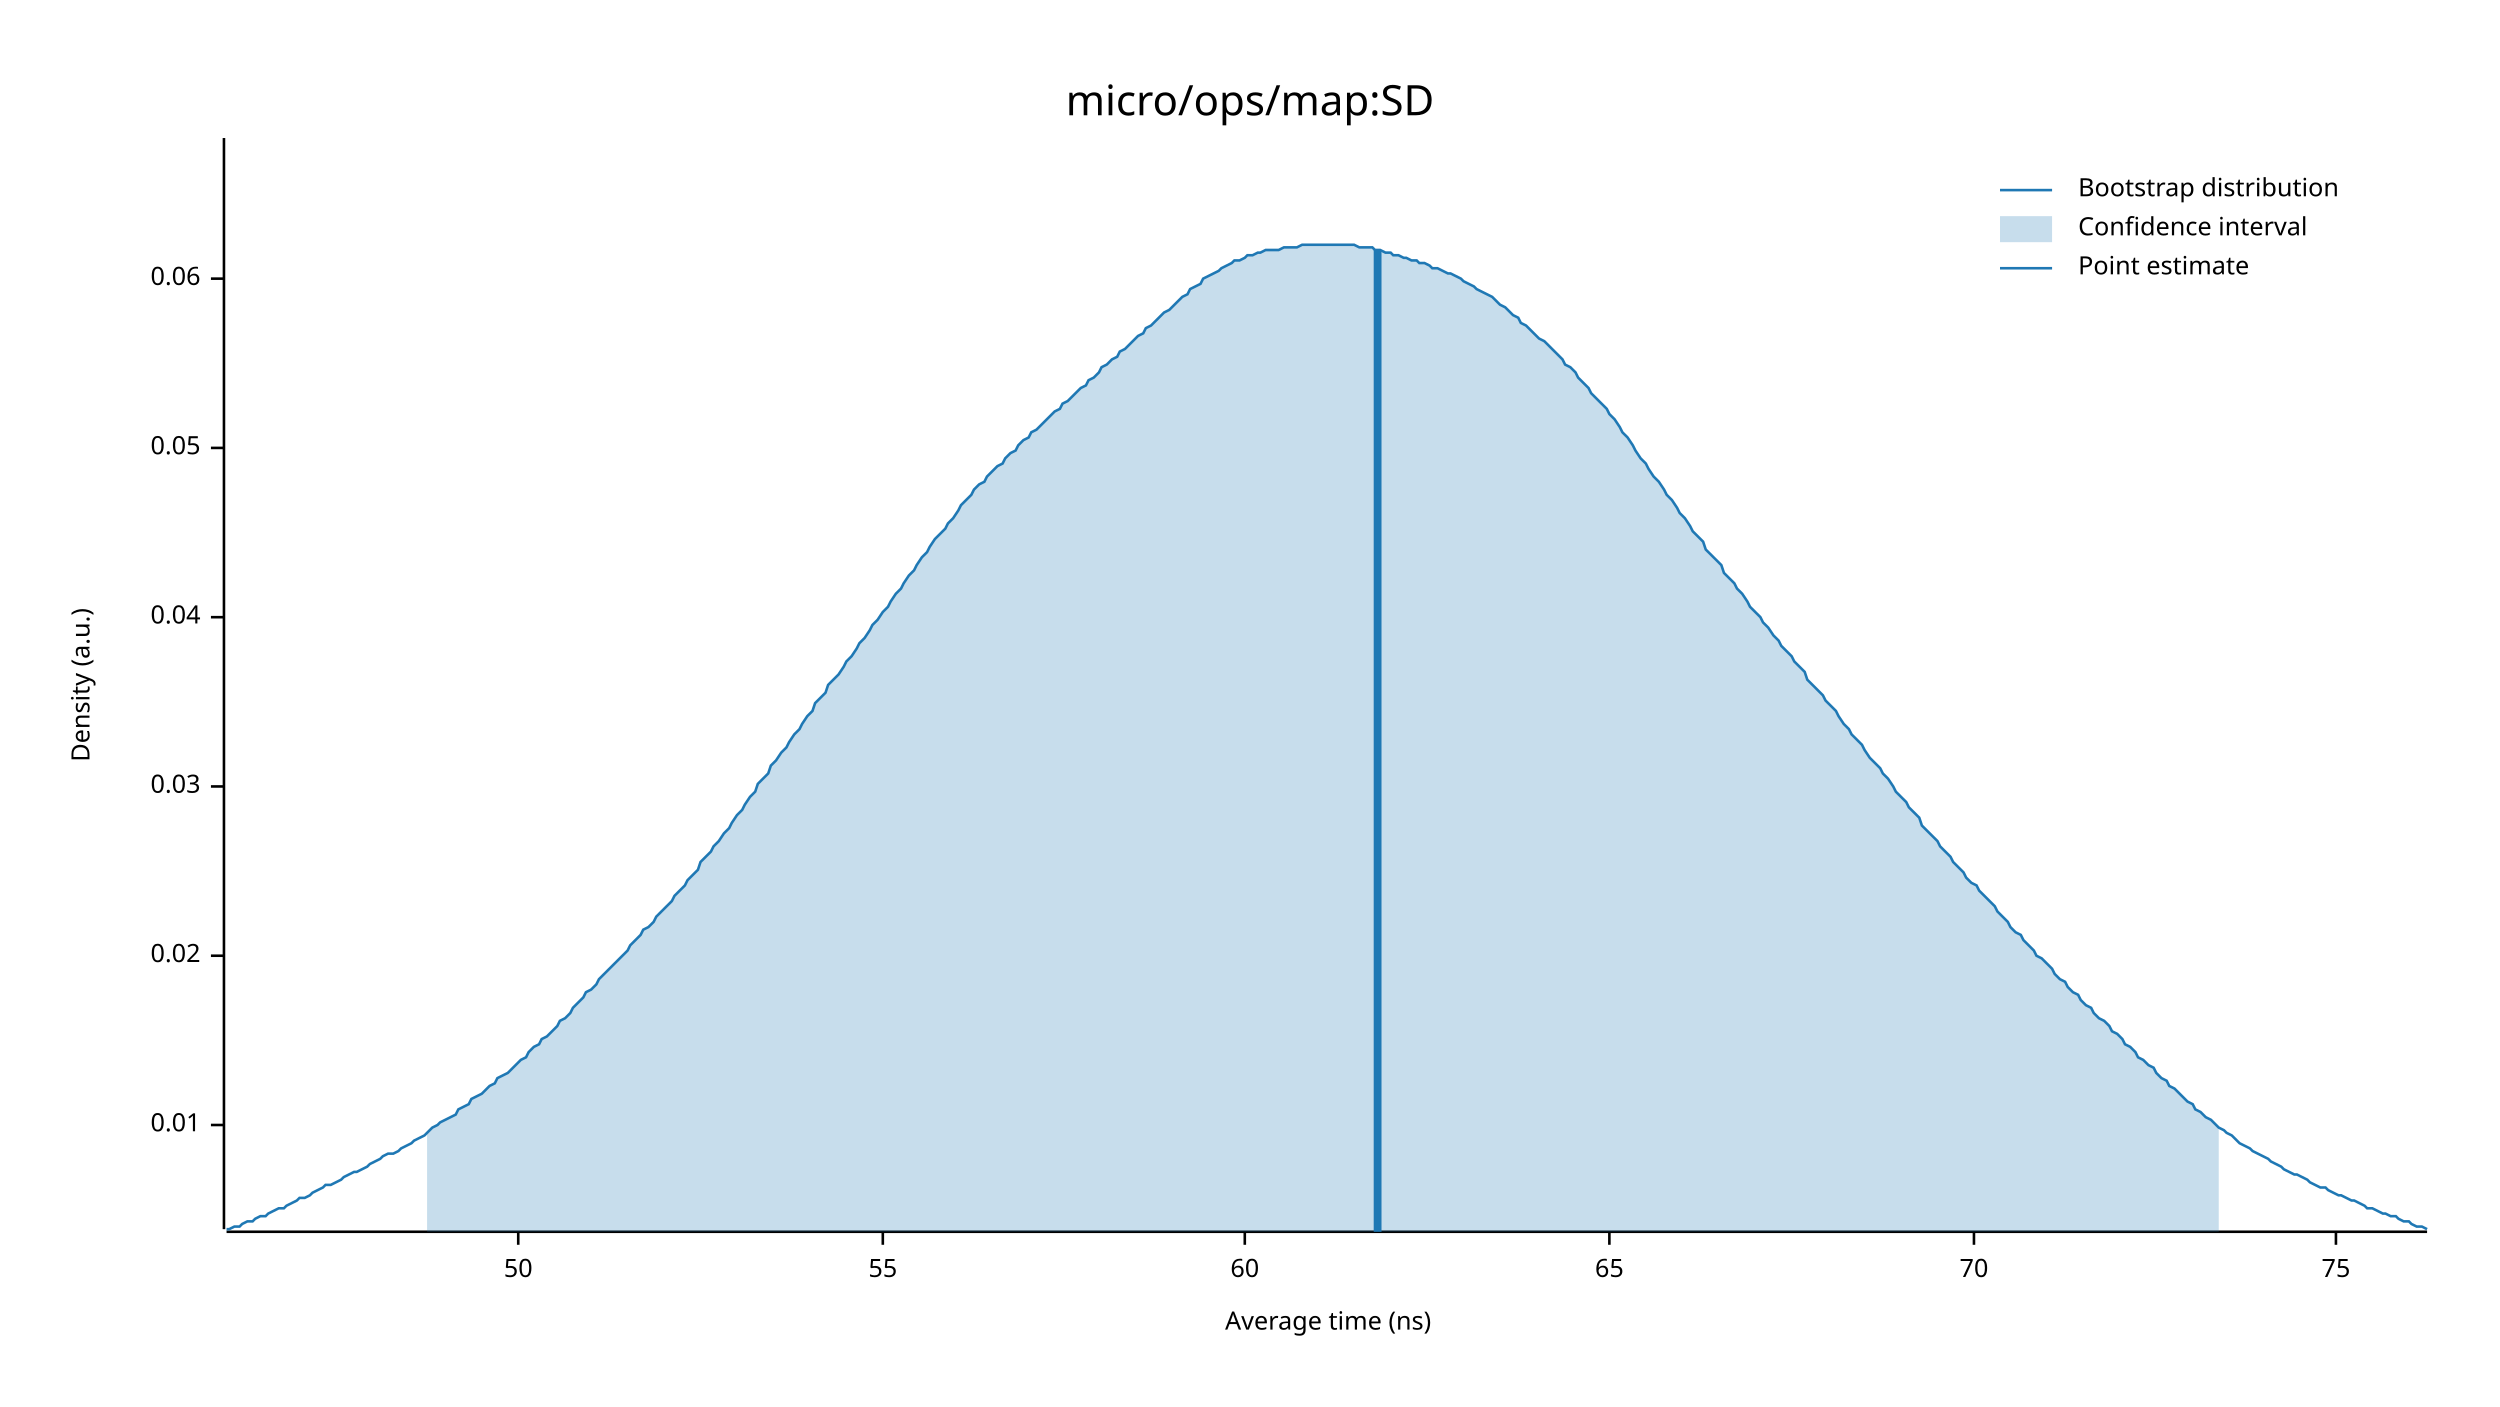
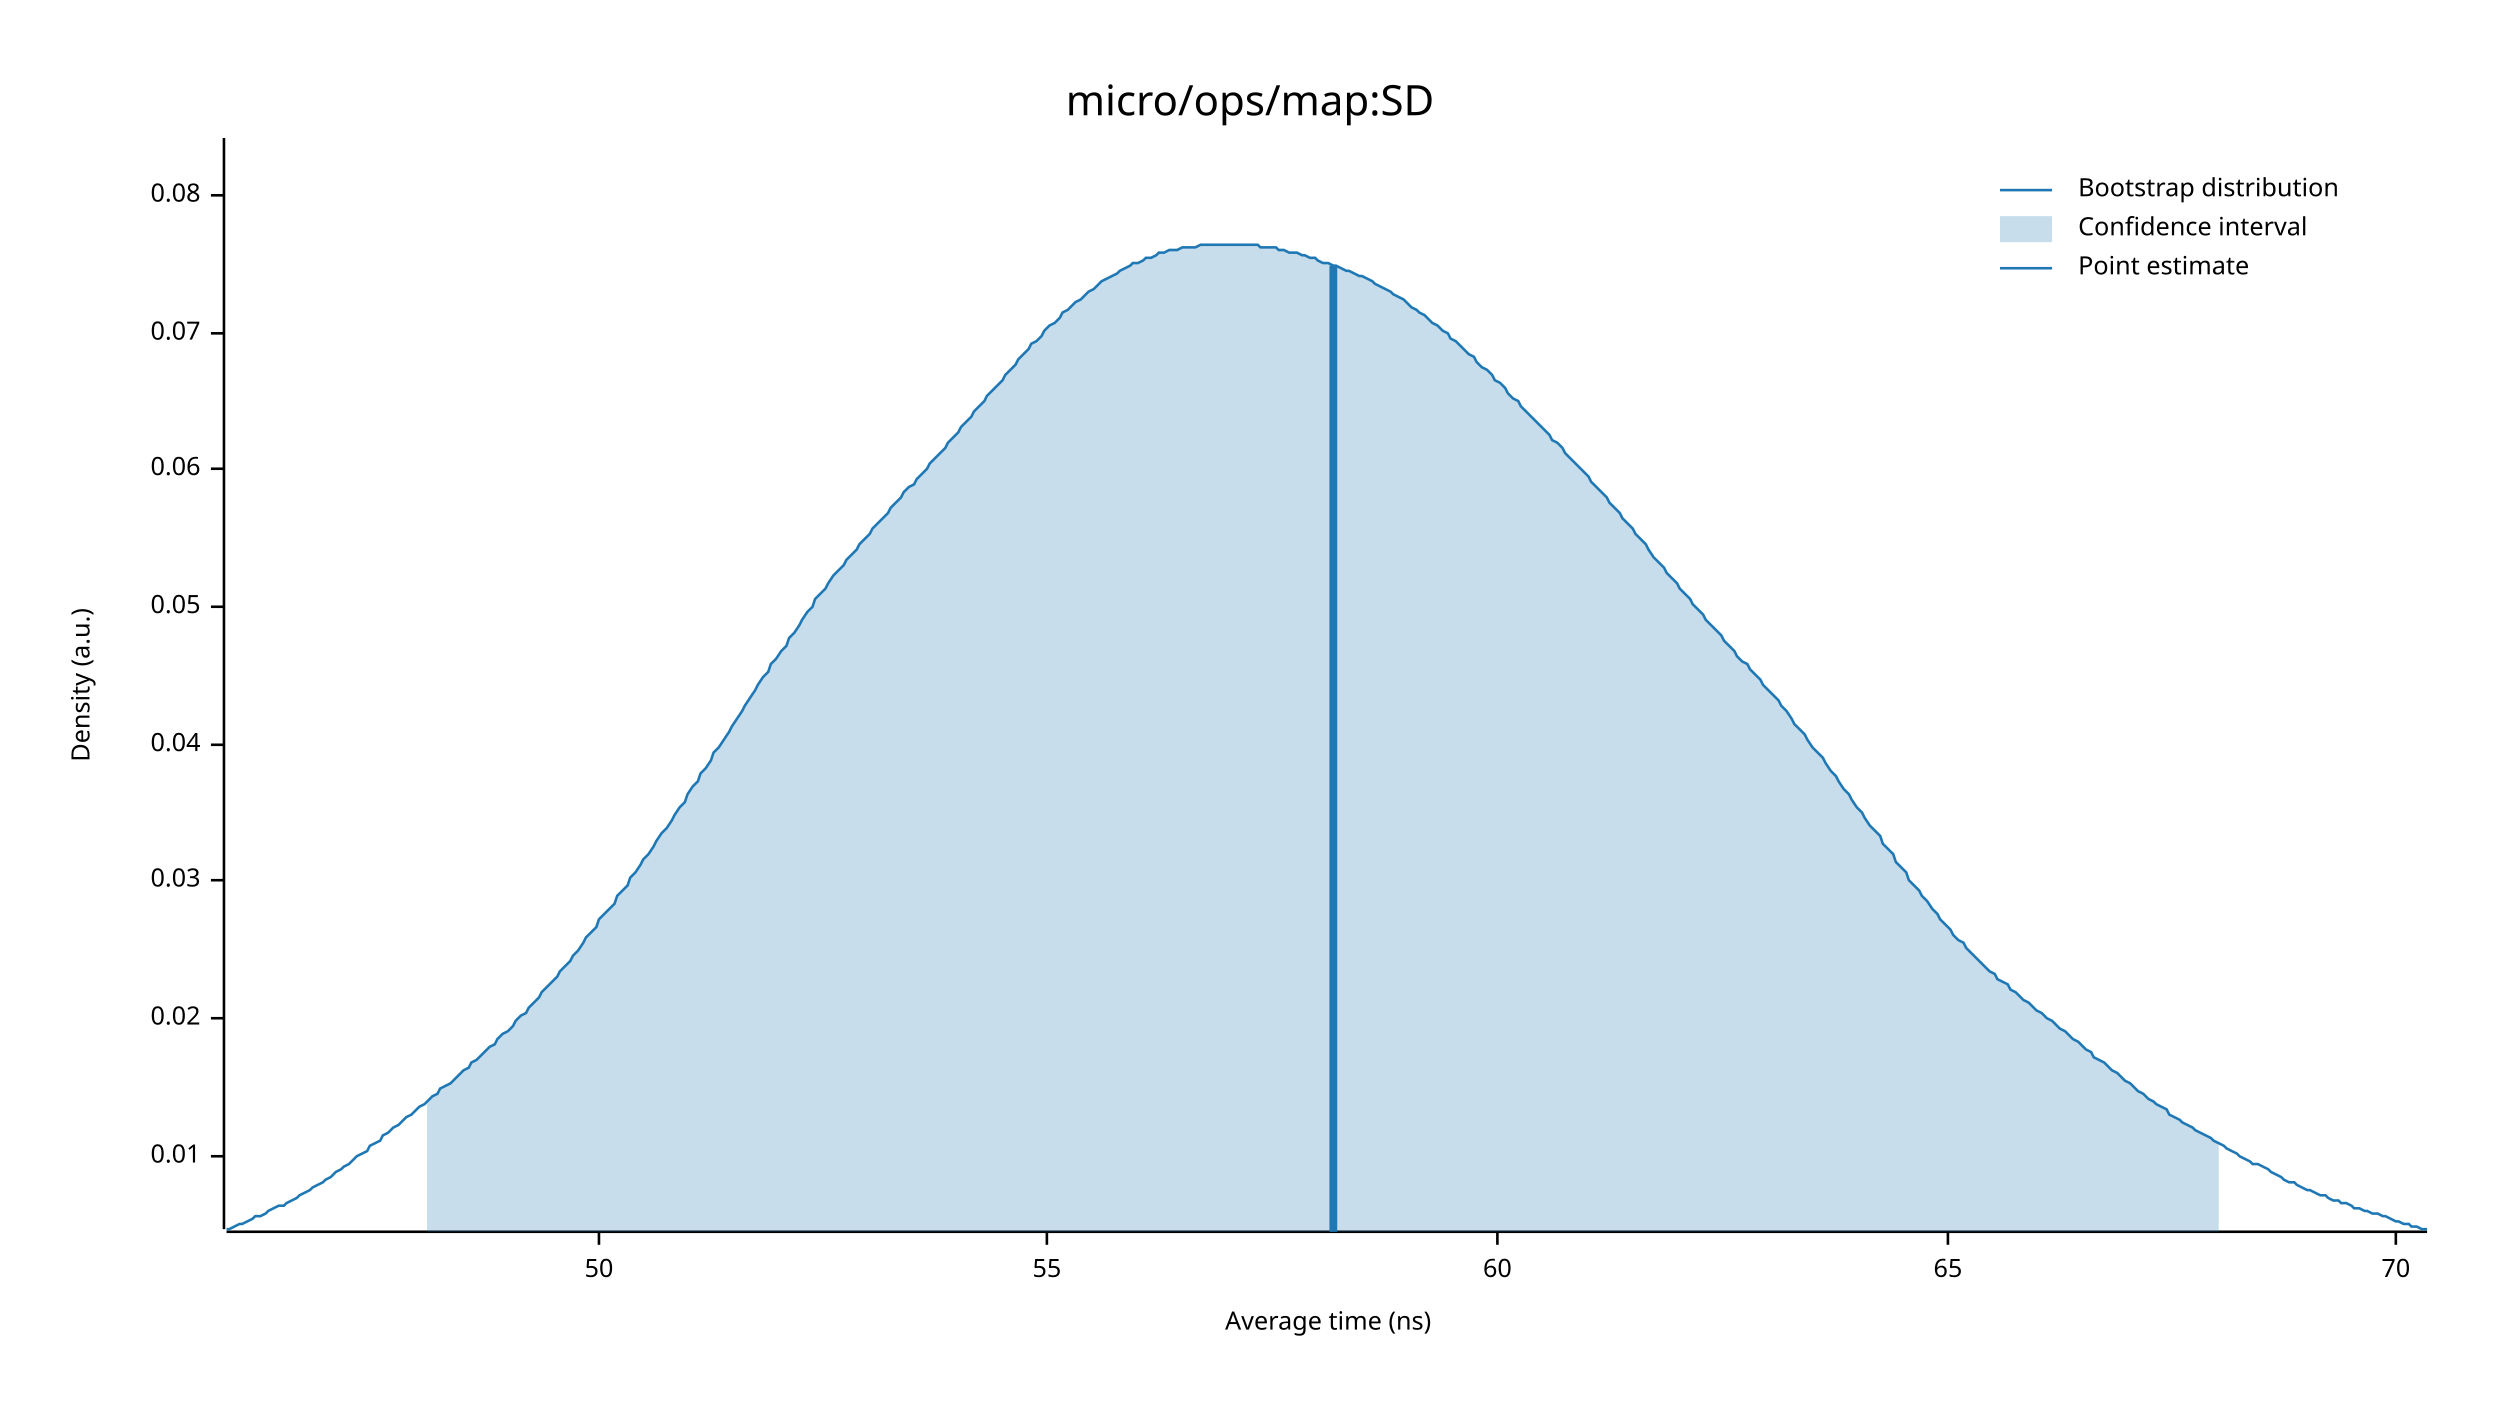
<svg xmlns="http://www.w3.org/2000/svg" width="960" height="540" viewBox="0 0 960 540">
  <text x="480" y="32" dy="0.76em" text-anchor="middle" font-family="sans-serif" font-size="16.129" opacity="1" fill="#000000">
micro/ops/map:SD
</text>
  <text x="27" y="263" dy="0.76em" text-anchor="middle" font-family="sans-serif" font-size="9.677" opacity="1" fill="#000000" transform="rotate(270, 27, 263)">
Density (a.u.)
</text>
  <text x="510" y="513" dy="-0.5ex" text-anchor="middle" font-family="sans-serif" font-size="9.677" opacity="1" fill="#000000">
Average time (ns)
</text>
  <polyline fill="none" opacity="1" stroke="#000000" stroke-width="1" points="86,53 86,472 " />
-   <text x="77" y="432" dy="0.5ex" text-anchor="end" font-family="sans-serif" font-size="9.677" opacity="1" fill="#000000">
+   <text x="77" y="444" dy="0.5ex" text-anchor="end" font-family="sans-serif" font-size="9.677" opacity="1" fill="#000000">
0.01
</text>
-   <polyline fill="none" opacity="1" stroke="#000000" stroke-width="1" points="81,432 86,432 " />
-   <text x="77" y="367" dy="0.5ex" text-anchor="end" font-family="sans-serif" font-size="9.677" opacity="1" fill="#000000">
+   <polyline fill="none" opacity="1" stroke="#000000" stroke-width="1" points="81,444 86,444 " />
+   <text x="77" y="391" dy="0.5ex" text-anchor="end" font-family="sans-serif" font-size="9.677" opacity="1" fill="#000000">
0.02
</text>
-   <polyline fill="none" opacity="1" stroke="#000000" stroke-width="1" points="81,367 86,367 " />
-   <text x="77" y="302" dy="0.5ex" text-anchor="end" font-family="sans-serif" font-size="9.677" opacity="1" fill="#000000">
+   <polyline fill="none" opacity="1" stroke="#000000" stroke-width="1" points="81,391 86,391 " />
+   <text x="77" y="338" dy="0.5ex" text-anchor="end" font-family="sans-serif" font-size="9.677" opacity="1" fill="#000000">
0.03
</text>
-   <polyline fill="none" opacity="1" stroke="#000000" stroke-width="1" points="81,302 86,302 " />
-   <text x="77" y="237" dy="0.5ex" text-anchor="end" font-family="sans-serif" font-size="9.677" opacity="1" fill="#000000">
+   <polyline fill="none" opacity="1" stroke="#000000" stroke-width="1" points="81,338 86,338 " />
+   <text x="77" y="286" dy="0.5ex" text-anchor="end" font-family="sans-serif" font-size="9.677" opacity="1" fill="#000000">
0.04
</text>
-   <polyline fill="none" opacity="1" stroke="#000000" stroke-width="1" points="81,237 86,237 " />
-   <text x="77" y="172" dy="0.5ex" text-anchor="end" font-family="sans-serif" font-size="9.677" opacity="1" fill="#000000">
+   <polyline fill="none" opacity="1" stroke="#000000" stroke-width="1" points="81,286 86,286 " />
+   <text x="77" y="233" dy="0.5ex" text-anchor="end" font-family="sans-serif" font-size="9.677" opacity="1" fill="#000000">
0.05
</text>
-   <polyline fill="none" opacity="1" stroke="#000000" stroke-width="1" points="81,172 86,172 " />
-   <text x="77" y="107" dy="0.5ex" text-anchor="end" font-family="sans-serif" font-size="9.677" opacity="1" fill="#000000">
+   <polyline fill="none" opacity="1" stroke="#000000" stroke-width="1" points="81,233 86,233 " />
+   <text x="77" y="180" dy="0.5ex" text-anchor="end" font-family="sans-serif" font-size="9.677" opacity="1" fill="#000000">
0.06
</text>
-   <polyline fill="none" opacity="1" stroke="#000000" stroke-width="1" points="81,107 86,107 " />
+   <polyline fill="none" opacity="1" stroke="#000000" stroke-width="1" points="81,180 86,180 " />
+   <text x="77" y="128" dy="0.5ex" text-anchor="end" font-family="sans-serif" font-size="9.677" opacity="1" fill="#000000">
+ 0.07
+ </text>
+   <polyline fill="none" opacity="1" stroke="#000000" stroke-width="1" points="81,128 86,128 " />
+   <text x="77" y="75" dy="0.5ex" text-anchor="end" font-family="sans-serif" font-size="9.677" opacity="1" fill="#000000">
+ 0.08
+ </text>
+   <polyline fill="none" opacity="1" stroke="#000000" stroke-width="1" points="81,75 86,75 " />
  <polyline fill="none" opacity="1" stroke="#000000" stroke-width="1" points="87,473 932,473 " />
-   <text x="199" y="483" dy="0.76em" text-anchor="middle" font-family="sans-serif" font-size="9.677" opacity="1" fill="#000000">
+   <text x="230" y="483" dy="0.76em" text-anchor="middle" font-family="sans-serif" font-size="9.677" opacity="1" fill="#000000">
50
</text>
-   <polyline fill="none" opacity="1" stroke="#000000" stroke-width="1" points="199,473 199,478 " />
-   <text x="339" y="483" dy="0.76em" text-anchor="middle" font-family="sans-serif" font-size="9.677" opacity="1" fill="#000000">
+   <polyline fill="none" opacity="1" stroke="#000000" stroke-width="1" points="230,473 230,478 " />
+   <text x="402" y="483" dy="0.76em" text-anchor="middle" font-family="sans-serif" font-size="9.677" opacity="1" fill="#000000">
55
</text>
-   <polyline fill="none" opacity="1" stroke="#000000" stroke-width="1" points="339,473 339,478 " />
-   <text x="478" y="483" dy="0.76em" text-anchor="middle" font-family="sans-serif" font-size="9.677" opacity="1" fill="#000000">
+   <polyline fill="none" opacity="1" stroke="#000000" stroke-width="1" points="402,473 402,478 " />
+   <text x="575" y="483" dy="0.76em" text-anchor="middle" font-family="sans-serif" font-size="9.677" opacity="1" fill="#000000">
60
</text>
-   <polyline fill="none" opacity="1" stroke="#000000" stroke-width="1" points="478,473 478,478 " />
-   <text x="618" y="483" dy="0.76em" text-anchor="middle" font-family="sans-serif" font-size="9.677" opacity="1" fill="#000000">
+   <polyline fill="none" opacity="1" stroke="#000000" stroke-width="1" points="575,473 575,478 " />
+   <text x="748" y="483" dy="0.76em" text-anchor="middle" font-family="sans-serif" font-size="9.677" opacity="1" fill="#000000">
65
</text>
-   <polyline fill="none" opacity="1" stroke="#000000" stroke-width="1" points="618,473 618,478 " />
-   <text x="758" y="483" dy="0.76em" text-anchor="middle" font-family="sans-serif" font-size="9.677" opacity="1" fill="#000000">
+   <polyline fill="none" opacity="1" stroke="#000000" stroke-width="1" points="748,473 748,478 " />
+   <text x="920" y="483" dy="0.76em" text-anchor="middle" font-family="sans-serif" font-size="9.677" opacity="1" fill="#000000">
70
</text>
-   <polyline fill="none" opacity="1" stroke="#000000" stroke-width="1" points="758,473 758,478 " />
-   <text x="897" y="483" dy="0.76em" text-anchor="middle" font-family="sans-serif" font-size="9.677" opacity="1" fill="#000000">
- 75
- </text>
-   <polyline fill="none" opacity="1" stroke="#000000" stroke-width="1" points="897,473 897,478 " />
-   <polyline fill="none" opacity="1" stroke="#1F78B4" stroke-width="1" points="87,472 88,472 90,471 92,471 93,470 95,469 97,469 98,468 100,467 102,467 103,466 105,465 107,464 109,464 110,463 112,462 114,461 115,460 117,460 119,459 120,458 122,457 124,456 125,455 127,455 129,454 131,453 132,452 134,451 136,450 137,450 139,449 141,448 142,447 144,446 146,445 147,444 149,443 151,443 153,442 154,441 156,440 158,439 159,438 161,437 163,436 164,435 166,433 168,432 169,431 171,430 173,429 175,428 176,426 178,425 180,424 181,422 183,421 185,420 186,419 188,417 190,416 191,414 193,413 195,412 197,410 198,409 200,407 202,406 203,404 205,402 207,401 208,399 210,398 212,396 214,394 215,392 217,391 219,389 220,387 222,385 224,383 225,381 227,380 229,378 230,376 232,374 234,372 236,370 237,369 239,367 241,365 242,363 244,361 246,359 247,357 249,356 251,354 252,352 254,350 256,348 258,346 259,344 261,342 263,340 264,338 266,336 268,334 269,331 271,329 273,327 274,325 276,323 278,320 280,318 281,316 283,313 285,311 286,309 288,306 290,304 291,301 293,299 295,297 296,294 298,292 300,289 302,287 303,285 305,282 307,280 308,278 310,275 312,273 313,270 315,268 317,266 318,263 320,261 322,259 324,256 325,254 327,252 329,249 330,247 332,245 334,242 335,240 337,238 339,235 341,233 342,231 344,228 346,226 347,224 349,221 351,219 352,217 354,214 356,212 357,210 359,207 361,205 363,203 364,201 366,199 368,196 369,194 371,192 373,190 374,188 376,186 378,185 379,183 381,181 383,179 385,178 386,176 388,174 390,173 391,171 393,169 395,168 396,166 398,165 400,163 401,162 403,160 405,158 407,157 408,155 410,154 412,152 413,151 415,149 417,148 418,146 420,145 422,143 423,141 425,140 427,138 429,137 430,135 432,134 434,132 435,131 437,129 439,128 440,126 442,125 444,123 445,122 447,120 449,119 451,117 452,116 454,114 456,113 457,111 459,110 461,109 462,107 464,106 466,105 468,104 469,103 471,102 473,101 474,100 476,100 478,99 479,98 481,98 483,97 484,97 486,96 488,96 490,96 491,96 493,95 495,95 496,95 498,95 500,94 501,94 503,94 505,94 506,94 508,94 510,94 512,94 513,94 515,94 517,94 518,94 520,94 522,95 523,95 525,95 527,95 528,96 530,96 532,97 534,97 535,98 537,98 539,99 540,99 542,100 544,100 545,101 547,101 549,102 550,103 552,103 554,104 556,105 557,105 559,106 561,107 562,108 564,109 566,110 567,111 569,112 571,113 573,114 574,115 576,117 578,118 579,119 581,121 583,122 584,124 586,125 588,127 589,128 591,130 593,131 595,133 596,134 598,136 600,138 601,140 603,141 605,143 606,145 608,147 610,149 611,151 613,153 615,155 617,157 618,159 620,161 622,164 623,166 625,168 627,171 628,173 630,176 632,178 633,180 635,183 637,185 639,188 640,190 642,192 644,195 645,197 647,199 649,202 650,204 652,206 654,208 655,211 657,213 659,215 661,217 662,220 664,222 666,224 667,226 669,228 671,231 672,233 674,235 676,237 677,239 679,241 681,244 683,246 684,248 686,250 688,252 689,254 691,256 693,258 694,261 696,263 698,265 700,267 701,269 703,271 705,273 706,275 708,278 710,280 711,282 713,284 715,286 716,288 718,291 720,293 722,295 723,297 725,299 727,302 728,304 730,306 732,308 733,310 735,312 737,314 738,317 740,319 742,321 744,323 745,325 747,327 749,329 750,331 752,333 754,335 755,337 757,339 759,340 760,342 762,344 764,346 766,348 767,350 769,352 771,354 772,356 774,358 776,359 777,361 779,363 781,365 782,367 784,368 786,370 788,372 789,374 791,376 793,377 794,379 796,381 798,382 799,384 801,386 803,387 804,389 806,391 808,392 810,394 811,396 813,397 815,399 816,401 818,402 820,404 821,406 823,407 825,409 827,410 828,412 830,414 832,415 833,417 835,418 837,420 838,421 840,423 842,424 843,426 845,427 847,429 849,430 850,431 852,433 854,434 855,435 857,436 859,438 860,439 862,440 864,441 865,442 867,443 869,444 871,445 872,446 874,447 876,448 877,449 879,450 881,451 882,451 884,452 886,453 887,454 889,455 891,456 893,456 894,457 896,458 898,459 899,459 901,460 903,461 904,461 906,462 908,463 909,464 911,464 913,465 915,466 916,466 918,467 920,467 921,468 923,469 925,469 926,470 928,471 930,471 932,472 " />
-   <polygon opacity="0.25" fill="#1F78B4" points="164,435 166,433 168,432 169,431 171,430 173,429 175,428 176,426 178,425 180,424 181,422 183,421 185,420 186,419 188,417 190,416 191,414 193,413 195,412 197,410 198,409 200,407 202,406 203,404 205,402 207,401 208,399 210,398 212,396 214,394 215,392 217,391 219,389 220,387 222,385 224,383 225,381 227,380 229,378 230,376 232,374 234,372 236,370 237,369 239,367 241,365 242,363 244,361 246,359 247,357 249,356 251,354 252,352 254,350 256,348 258,346 259,344 261,342 263,340 264,338 266,336 268,334 269,331 271,329 273,327 274,325 276,323 278,320 280,318 281,316 283,313 285,311 286,309 288,306 290,304 291,301 293,299 295,297 296,294 298,292 300,289 302,287 303,285 305,282 307,280 308,278 310,275 312,273 313,270 315,268 317,266 318,263 320,261 322,259 324,256 325,254 327,252 329,249 330,247 332,245 334,242 335,240 337,238 339,235 341,233 342,231 344,228 346,226 347,224 349,221 351,219 352,217 354,214 356,212 357,210 359,207 361,205 363,203 364,201 366,199 368,196 369,194 371,192 373,190 374,188 376,186 378,185 379,183 381,181 383,179 385,178 386,176 388,174 390,173 391,171 393,169 395,168 396,166 398,165 400,163 401,162 403,160 405,158 407,157 408,155 410,154 412,152 413,151 415,149 417,148 418,146 420,145 422,143 423,141 425,140 427,138 429,137 430,135 432,134 434,132 435,131 437,129 439,128 440,126 442,125 444,123 445,122 447,120 449,119 451,117 452,116 454,114 456,113 457,111 459,110 461,109 462,107 464,106 466,105 468,104 469,103 471,102 473,101 474,100 476,100 478,99 479,98 481,98 483,97 484,97 486,96 488,96 490,96 491,96 493,95 495,95 496,95 498,95 500,94 501,94 503,94 505,94 506,94 508,94 510,94 512,94 513,94 515,94 517,94 518,94 520,94 522,95 523,95 525,95 527,95 528,96 530,96 532,97 534,97 535,98 537,98 539,99 540,99 542,100 544,100 545,101 547,101 549,102 550,103 552,103 554,104 556,105 557,105 559,106 561,107 562,108 564,109 566,110 567,111 569,112 571,113 573,114 574,115 576,117 578,118 579,119 581,121 583,122 584,124 586,125 588,127 589,128 591,130 593,131 595,133 596,134 598,136 600,138 601,140 603,141 605,143 606,145 608,147 610,149 611,151 613,153 615,155 617,157 618,159 620,161 622,164 623,166 625,168 627,171 628,173 630,176 632,178 633,180 635,183 637,185 639,188 640,190 642,192 644,195 645,197 647,199 649,202 650,204 652,206 654,208 655,211 657,213 659,215 661,217 662,220 664,222 666,224 667,226 669,228 671,231 672,233 674,235 676,237 677,239 679,241 681,244 683,246 684,248 686,250 688,252 689,254 691,256 693,258 694,261 696,263 698,265 700,267 701,269 703,271 705,273 706,275 708,278 710,280 711,282 713,284 715,286 716,288 718,291 720,293 722,295 723,297 725,299 727,302 728,304 730,306 732,308 733,310 735,312 737,314 738,317 740,319 742,321 744,323 745,325 747,327 749,329 750,331 752,333 754,335 755,337 757,339 759,340 760,342 762,344 764,346 766,348 767,350 769,352 771,354 772,356 774,358 776,359 777,361 779,363 781,365 782,367 784,368 786,370 788,372 789,374 791,376 793,377 794,379 796,381 798,382 799,384 801,386 803,387 804,389 806,391 808,392 810,394 811,396 813,397 815,399 816,401 818,402 820,404 821,406 823,407 825,409 827,410 828,412 830,414 832,415 833,417 835,418 837,420 838,421 840,423 842,424 843,426 845,427 847,429 849,430 850,431 852,433 852,473 164,473 " />
-   <polyline fill="none" opacity="1" stroke="#1F78B4" stroke-width="3" points="529,473 529,96 " />
+   <polyline fill="none" opacity="1" stroke="#000000" stroke-width="1" points="920,473 920,478 " />
+   <polyline fill="none" opacity="1" stroke="#1F78B4" stroke-width="1" points="87,472 88,472 90,471 92,470 93,470 95,469 97,468 98,467 100,467 102,466 103,465 105,464 107,463 109,463 110,462 112,461 114,460 115,459 117,458 119,457 120,456 122,455 124,454 125,453 127,452 129,450 131,449 132,448 134,447 136,445 137,444 139,443 141,442 142,440 144,439 146,438 147,436 149,435 151,433 153,432 154,431 156,429 158,428 159,427 161,425 163,424 164,423 166,421 168,420 169,418 171,417 173,416 175,414 176,413 178,411 180,410 181,408 183,407 185,405 186,404 188,402 190,401 191,399 193,397 195,396 197,394 198,392 200,390 202,389 203,387 205,385 207,383 208,381 210,379 212,377 214,375 215,373 217,371 219,369 220,367 222,365 224,362 225,360 227,358 229,356 230,353 232,351 234,349 236,347 237,344 239,342 241,340 242,337 244,335 246,332 247,330 249,328 251,325 252,323 254,320 256,318 258,315 259,313 261,310 263,308 264,305 266,302 268,300 269,297 271,295 273,292 274,289 276,287 278,284 280,281 281,279 283,276 285,273 286,271 288,268 290,265 291,263 293,260 295,258 296,255 298,253 300,250 302,248 303,245 305,243 307,240 308,238 310,235 312,233 313,230 315,228 317,226 318,224 320,221 322,219 324,217 325,215 327,213 329,211 330,209 332,207 334,205 335,203 337,201 339,199 341,197 342,195 344,193 346,191 347,189 349,187 351,186 352,184 354,182 356,180 357,178 359,176 361,174 363,172 364,170 366,168 368,166 369,164 371,162 373,160 374,158 376,156 378,154 379,152 381,150 383,148 385,146 386,144 388,142 390,140 391,138 393,136 395,134 396,132 398,131 400,129 401,127 403,125 405,124 407,122 408,120 410,119 412,117 413,116 415,115 417,113 418,112 420,111 422,109 423,108 425,107 427,106 429,105 430,104 432,103 434,102 435,101 437,101 439,100 440,99 442,99 444,98 445,97 447,97 449,96 451,96 452,96 454,95 456,95 457,95 459,95 461,94 462,94 464,94 466,94 468,94 469,94 471,94 473,94 474,94 476,94 478,94 479,94 481,94 483,94 484,95 486,95 488,95 490,95 491,96 493,96 495,97 496,97 498,97 500,98 501,98 503,99 505,99 506,100 508,101 510,101 512,102 513,102 515,103 517,104 518,104 520,105 522,106 523,106 525,107 527,108 528,109 530,110 532,111 534,112 535,113 537,114 539,115 540,116 542,118 544,119 545,120 547,121 549,123 550,124 552,125 554,127 556,128 557,130 559,131 561,133 562,134 564,136 566,137 567,139 569,141 571,142 573,144 574,146 576,147 578,149 579,151 581,153 583,154 584,156 586,158 588,160 589,161 591,163 593,165 595,167 596,169 598,170 600,172 601,174 603,176 605,178 606,179 608,181 610,183 611,185 613,187 615,189 617,191 618,193 620,195 622,197 623,199 625,201 627,203 628,205 630,207 632,209 633,211 635,214 637,216 639,218 640,220 642,222 644,224 645,226 647,228 649,230 650,232 652,234 654,236 655,238 657,240 659,242 661,244 662,246 664,248 666,250 667,252 669,254 671,255 672,257 674,259 676,261 677,263 679,265 681,267 683,269 684,271 686,273 688,276 689,278 691,280 693,282 694,284 696,287 698,289 700,291 701,293 703,296 705,298 706,300 708,303 710,305 711,307 713,310 715,312 716,314 718,317 720,319 722,321 723,324 725,326 727,328 728,331 730,333 732,335 733,338 735,340 737,342 738,344 740,346 742,349 744,351 745,353 747,355 749,357 750,359 752,361 754,362 755,364 757,366 759,368 760,369 762,371 764,373 766,374 767,376 769,377 771,378 772,380 774,381 776,383 777,384 779,385 781,387 782,388 784,389 786,391 788,392 789,393 791,395 793,396 794,397 796,399 798,400 799,401 801,403 803,404 804,406 806,407 808,408 810,410 811,411 813,412 815,414 816,415 818,416 820,418 821,419 823,420 825,422 827,423 828,424 830,425 832,426 833,428 835,429 837,430 838,431 840,432 842,433 843,434 845,435 847,436 849,437 850,438 852,439 854,440 855,441 857,442 859,443 860,444 862,445 864,446 865,447 867,447 869,448 871,449 872,450 874,451 876,452 877,453 879,454 881,454 882,455 884,456 886,457 887,457 889,458 891,459 893,459 894,460 896,461 898,461 899,462 901,462 903,463 904,464 906,464 908,465 909,465 911,466 913,466 915,467 916,467 918,468 920,469 921,469 923,470 925,470 926,471 928,471 930,472 932,472 " />
+   <polygon opacity="0.25" fill="#1F78B4" points="164,423 166,421 168,420 169,418 171,417 173,416 175,414 176,413 178,411 180,410 181,408 183,407 185,405 186,404 188,402 190,401 191,399 193,397 195,396 197,394 198,392 200,390 202,389 203,387 205,385 207,383 208,381 210,379 212,377 214,375 215,373 217,371 219,369 220,367 222,365 224,362 225,360 227,358 229,356 230,353 232,351 234,349 236,347 237,344 239,342 241,340 242,337 244,335 246,332 247,330 249,328 251,325 252,323 254,320 256,318 258,315 259,313 261,310 263,308 264,305 266,302 268,300 269,297 271,295 273,292 274,289 276,287 278,284 280,281 281,279 283,276 285,273 286,271 288,268 290,265 291,263 293,260 295,258 296,255 298,253 300,250 302,248 303,245 305,243 307,240 308,238 310,235 312,233 313,230 315,228 317,226 318,224 320,221 322,219 324,217 325,215 327,213 329,211 330,209 332,207 334,205 335,203 337,201 339,199 341,197 342,195 344,193 346,191 347,189 349,187 351,186 352,184 354,182 356,180 357,178 359,176 361,174 363,172 364,170 366,168 368,166 369,164 371,162 373,160 374,158 376,156 378,154 379,152 381,150 383,148 385,146 386,144 388,142 390,140 391,138 393,136 395,134 396,132 398,131 400,129 401,127 403,125 405,124 407,122 408,120 410,119 412,117 413,116 415,115 417,113 418,112 420,111 422,109 423,108 425,107 427,106 429,105 430,104 432,103 434,102 435,101 437,101 439,100 440,99 442,99 444,98 445,97 447,97 449,96 451,96 452,96 454,95 456,95 457,95 459,95 461,94 462,94 464,94 466,94 468,94 469,94 471,94 473,94 474,94 476,94 478,94 479,94 481,94 483,94 484,95 486,95 488,95 490,95 491,96 493,96 495,97 496,97 498,97 500,98 501,98 503,99 505,99 506,100 508,101 510,101 512,102 513,102 515,103 517,104 518,104 520,105 522,106 523,106 525,107 527,108 528,109 530,110 532,111 534,112 535,113 537,114 539,115 540,116 542,118 544,119 545,120 547,121 549,123 550,124 552,125 554,127 556,128 557,130 559,131 561,133 562,134 564,136 566,137 567,139 569,141 571,142 573,144 574,146 576,147 578,149 579,151 581,153 583,154 584,156 586,158 588,160 589,161 591,163 593,165 595,167 596,169 598,170 600,172 601,174 603,176 605,178 606,179 608,181 610,183 611,185 613,187 615,189 617,191 618,193 620,195 622,197 623,199 625,201 627,203 628,205 630,207 632,209 633,211 635,214 637,216 639,218 640,220 642,222 644,224 645,226 647,228 649,230 650,232 652,234 654,236 655,238 657,240 659,242 661,244 662,246 664,248 666,250 667,252 669,254 671,255 672,257 674,259 676,261 677,263 679,265 681,267 683,269 684,271 686,273 688,276 689,278 691,280 693,282 694,284 696,287 698,289 700,291 701,293 703,296 705,298 706,300 708,303 710,305 711,307 713,310 715,312 716,314 718,317 720,319 722,321 723,324 725,326 727,328 728,331 730,333 732,335 733,338 735,340 737,342 738,344 740,346 742,349 744,351 745,353 747,355 749,357 750,359 752,361 754,362 755,364 757,366 759,368 760,369 762,371 764,373 766,374 767,376 769,377 771,378 772,380 774,381 776,383 777,384 779,385 781,387 782,388 784,389 786,391 788,392 789,393 791,395 793,396 794,397 796,399 798,400 799,401 801,403 803,404 804,406 806,407 808,408 810,410 811,411 813,412 815,414 816,415 818,416 820,418 821,419 823,420 825,422 827,423 828,424 830,425 832,426 833,428 835,429 837,430 838,431 840,432 842,433 843,434 845,435 847,436 849,437 850,438 852,439 852,473 164,473 " />
+   <polyline fill="none" opacity="1" stroke="#1F78B4" stroke-width="3" points="512,473 512,102 " />
  <text x="798" y="68" dy="0.76em" text-anchor="start" font-family="sans-serif" font-size="9.677" opacity="1" fill="#000000">
Bootstrap distribution
</text>
  <text x="798" y="83" dy="0.76em" text-anchor="start" font-family="sans-serif" font-size="9.677" opacity="1" fill="#000000">
Confidence interval
</text>
  <text x="798" y="98" dy="0.76em" text-anchor="start" font-family="sans-serif" font-size="9.677" opacity="1" fill="#000000">
Point estimate
</text>
  <polyline fill="none" opacity="1" stroke="#1F78B4" stroke-width="1" points="768,73 788,73 " />
  <rect x="768" y="83" width="20" height="10" opacity="0.25" fill="#1F78B4" stroke="none" />
  <polyline fill="none" opacity="1" stroke="#1F78B4" stroke-width="1" points="768,103 788,103 " />
</svg>
